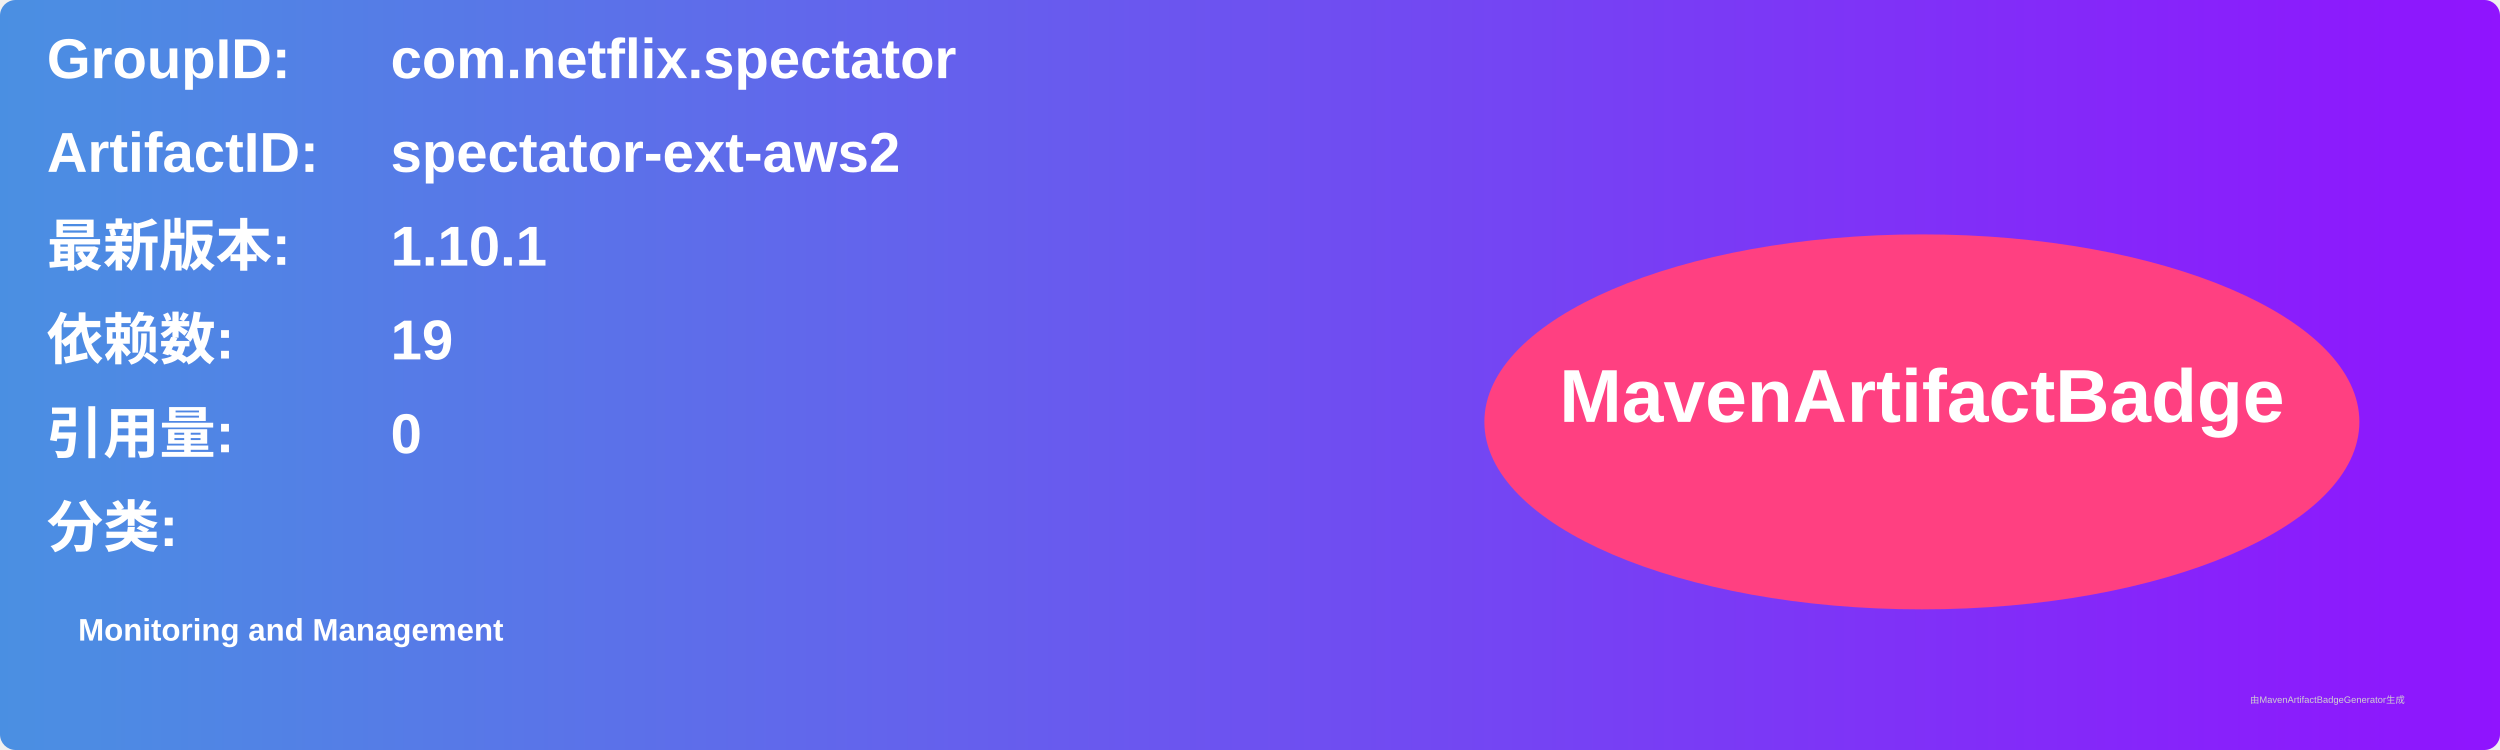
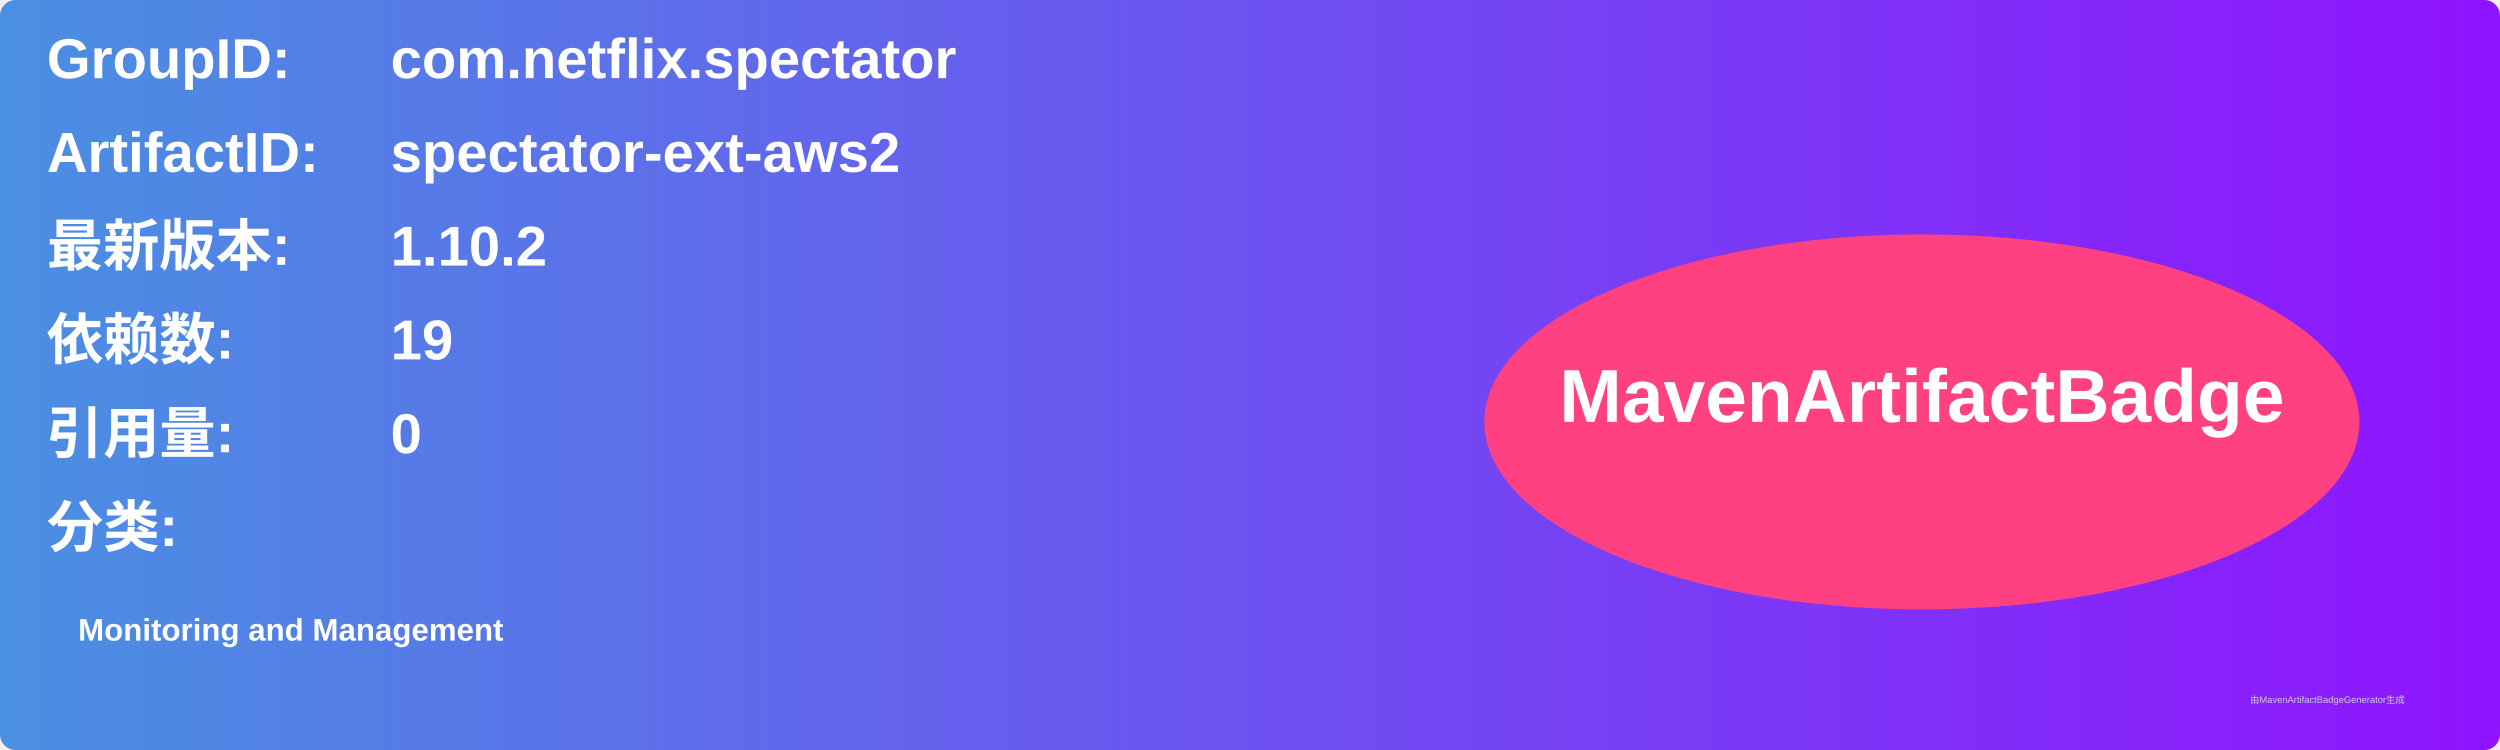
<svg xmlns="http://www.w3.org/2000/svg" width="800" height="240" viewBox="0 0 800 240">
  <linearGradient id="grad" x1="0%" y1="0%" x2="100%" y2="0%">
    <stop offset="0%" stop-color="#4a90e2" />
    <stop offset="100%" stop-color="#9013fe" />
  </linearGradient>
  <rect width="100%" height="100%" rx="5" ry="5" fill="url(#grad)" />
  <g transform="translate(15, 15)">
    <text x="0" y="10" font-family="Arial" font-size="18" fill="white" font-weight="bold" width="260">GroupID:</text>
    <text x="110" y="10" font-family="Arial" font-size="18" fill="white" font-weight="bold" width="460">com.netflix.spectator</text>
    <text x="0" y="40" font-family="Arial" font-size="18" fill="white" font-weight="bold" width="260">ArtifactID:</text>
    <text x="110" y="40" font-family="Arial" font-size="18" fill="white" font-weight="bold" width="460">spectator-ext-aws2</text>
    <text x="0" y="70" font-family="Arial" font-size="18" fill="white" font-weight="bold">最新版本:</text>
    <text x="110" y="70" font-family="Arial" font-size="18" fill="white" font-weight="bold">
-       <tspan font-weight="bold">1.10.1</tspan>
+       <tspan font-weight="bold">1.10.2</tspan>
    </text>
    <text x="0" y="100" font-family="Arial" font-size="18" fill="white" font-weight="bold">依赖数: </text>
    <text x="110" y="100" font-family="Arial" font-size="18" fill="white">
      <tspan font-weight="bold">19</tspan>
    </text>
    <text x="0" y="130" font-family="Arial" font-size="18" fill="white" font-weight="bold">引用量: </text>
    <text x="110" y="130" font-family="Arial" font-size="18" fill="white">
      <tspan font-weight="bold">0</tspan>
    </text>
    <text x="0" y="160" font-family="Arial" font-size="18" fill="white" font-weight="bold">分类:</text>
    <text x="10" y="190" font-family="Arial" font-size="10" fill="white">
      <tspan font-weight="bold">Monitoring and Management</tspan>
    </text>
    <ellipse cx="600" cy="120" rx="140" ry="60" fill="#ff4081" />
    <text x="600" y="120" text-anchor="middle" font-family="Arial" font-size="24" fill="white" font-weight="bold">MavenArtifactBadge</text>
  </g>
  <text x="720" y="225" font-family="Arial" font-size="3" fill="#d0d0d0">由MavenArtifactBadgeGenerator生成</text>
</svg>
